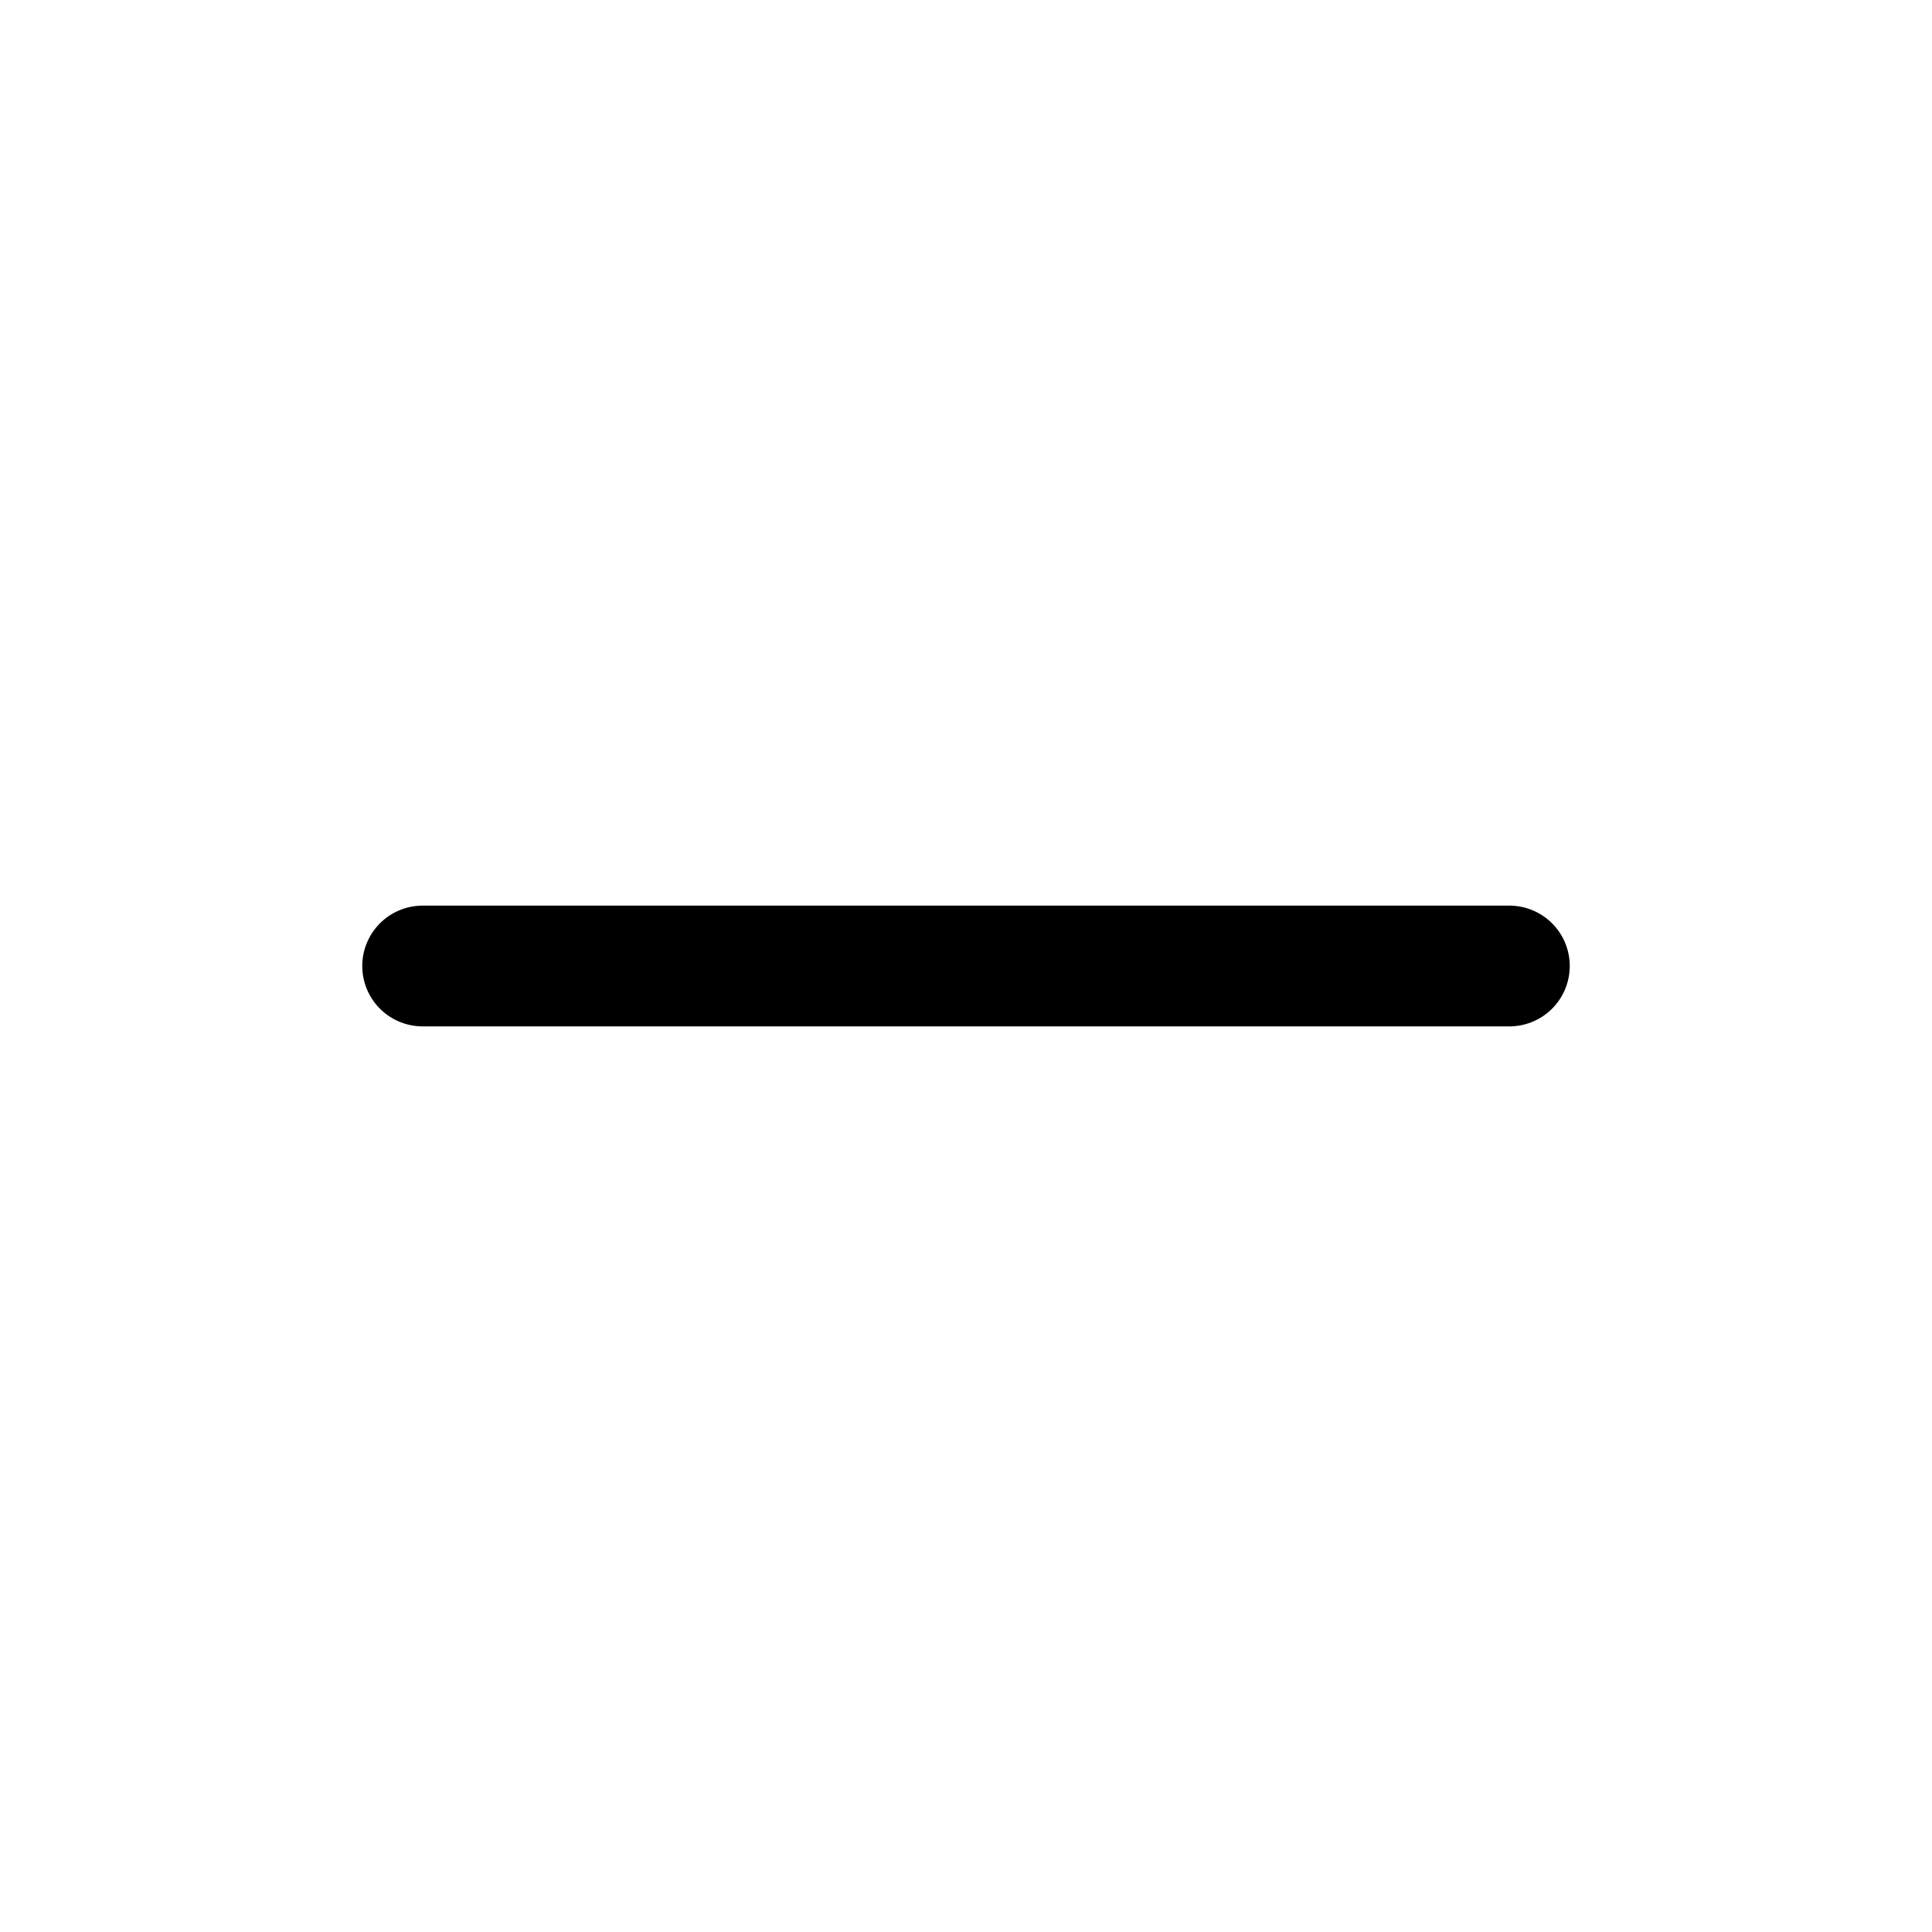
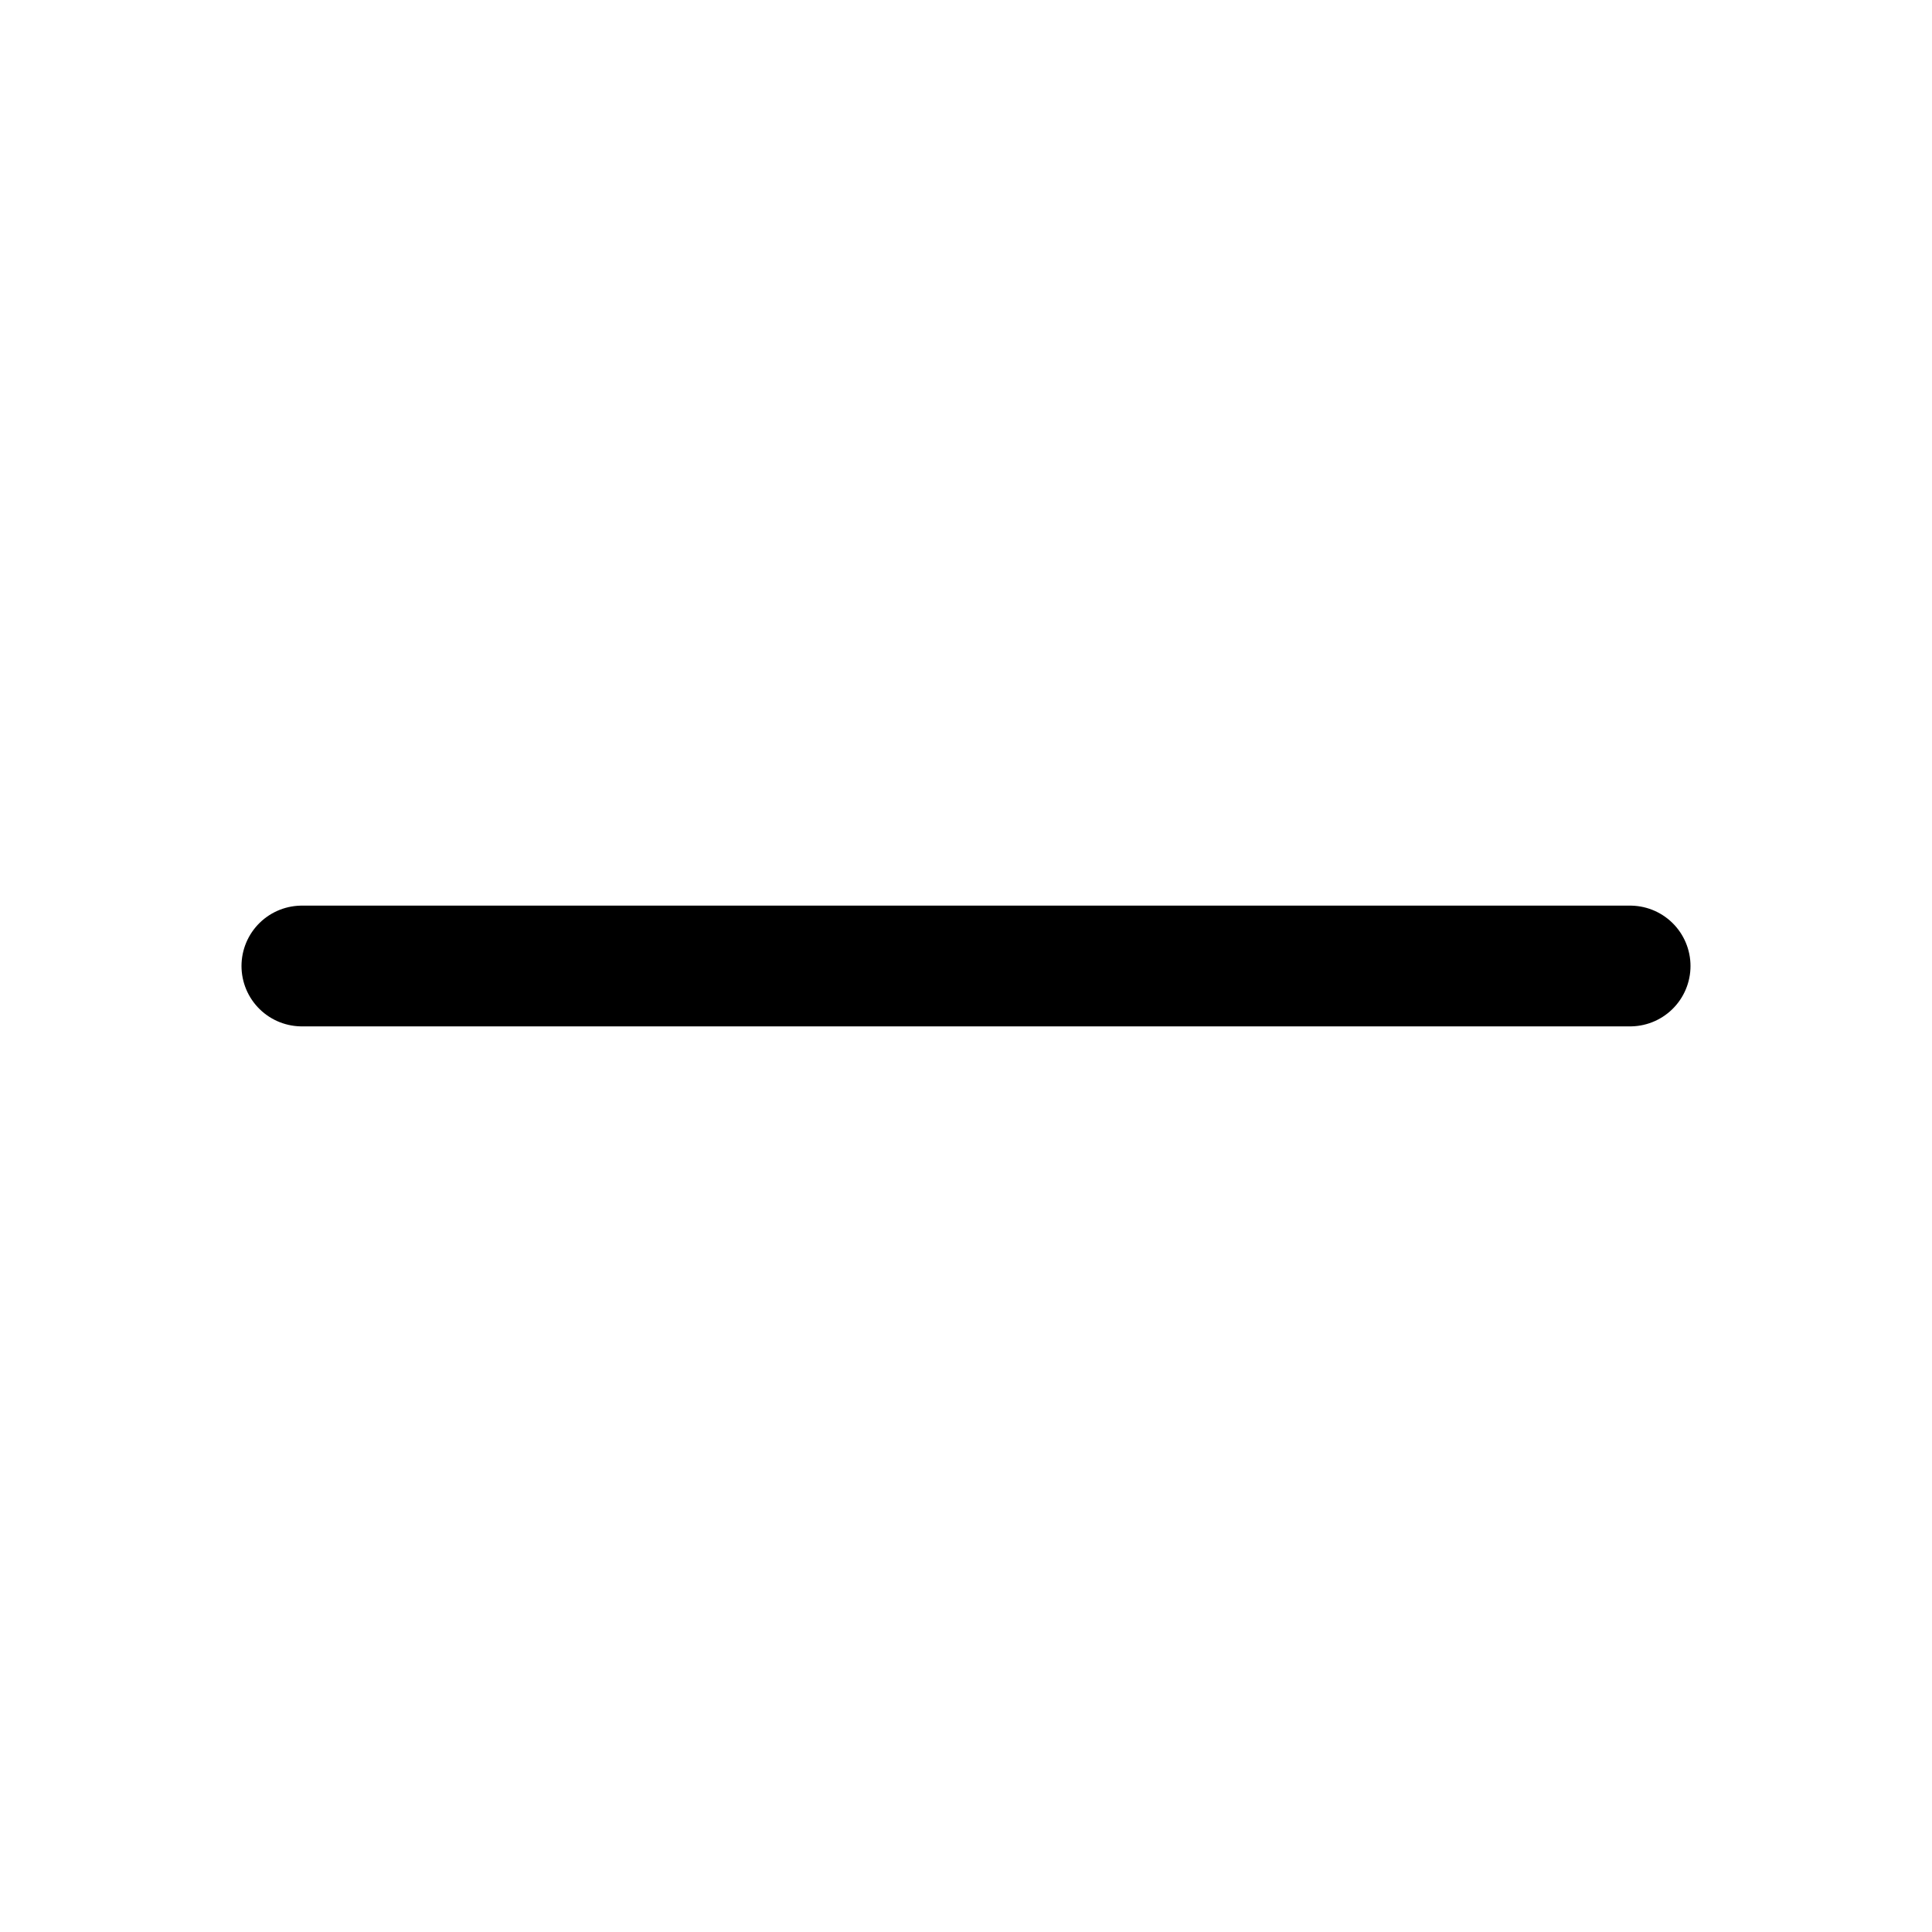
<svg xmlns="http://www.w3.org/2000/svg" viewBox="0 0 32 32" fill="none" stroke="currentColor" stroke-width="2" stroke-linecap="round" stroke-linejoin="round">
-   <path d="M 7 16 H 25" />
+   <path d="M 5 16 H 27" />
</svg>
